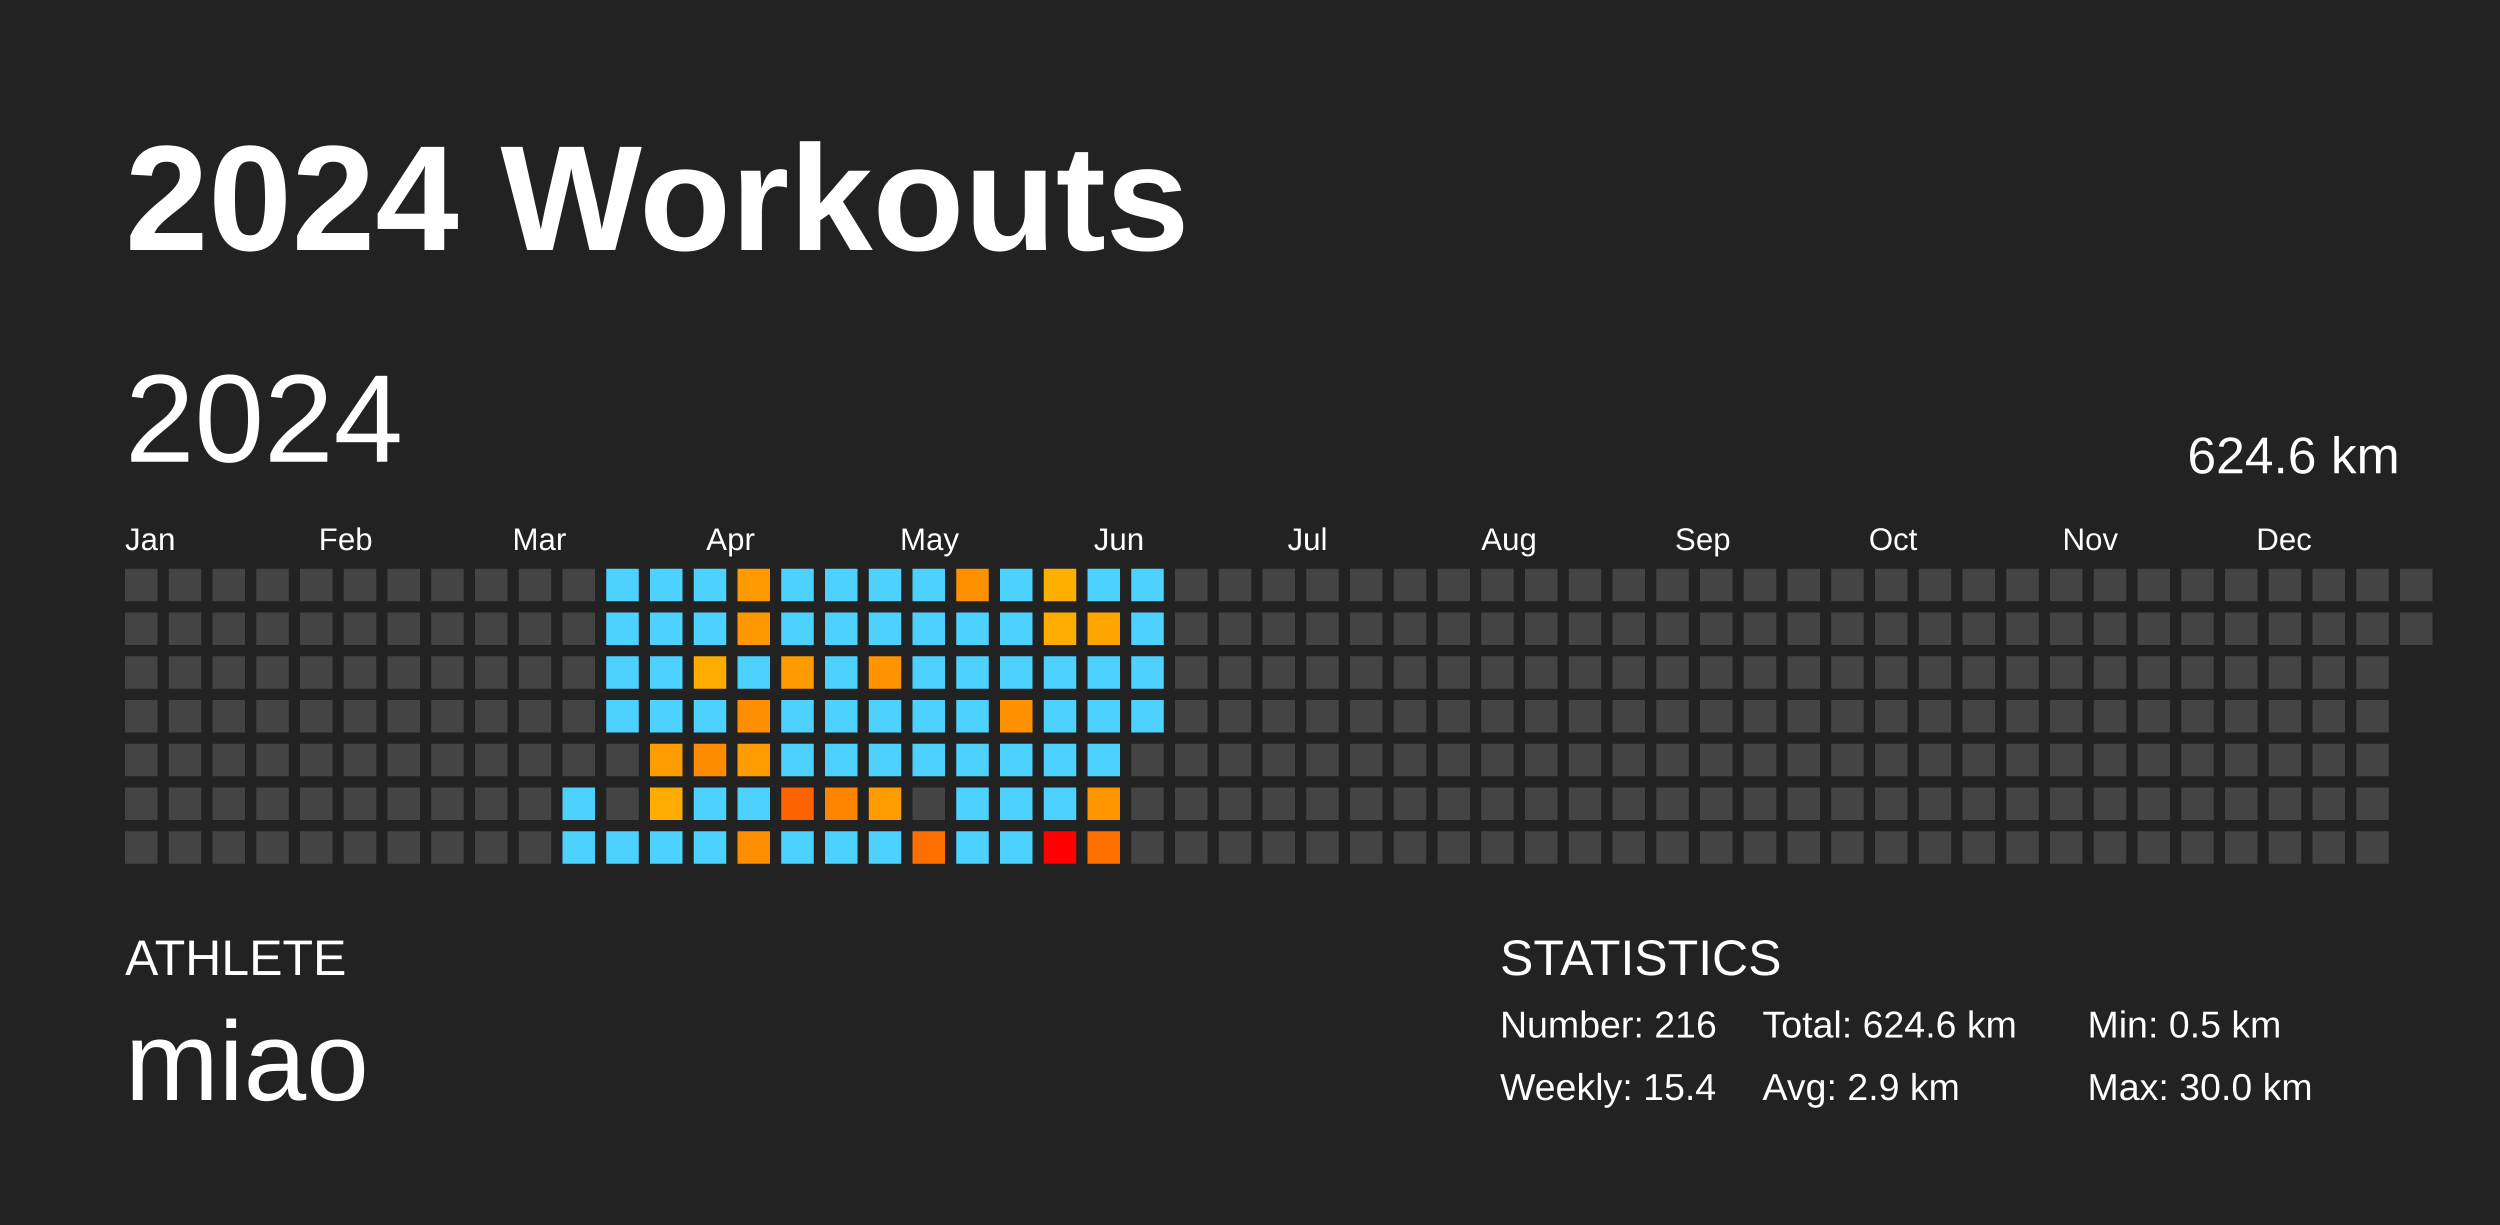
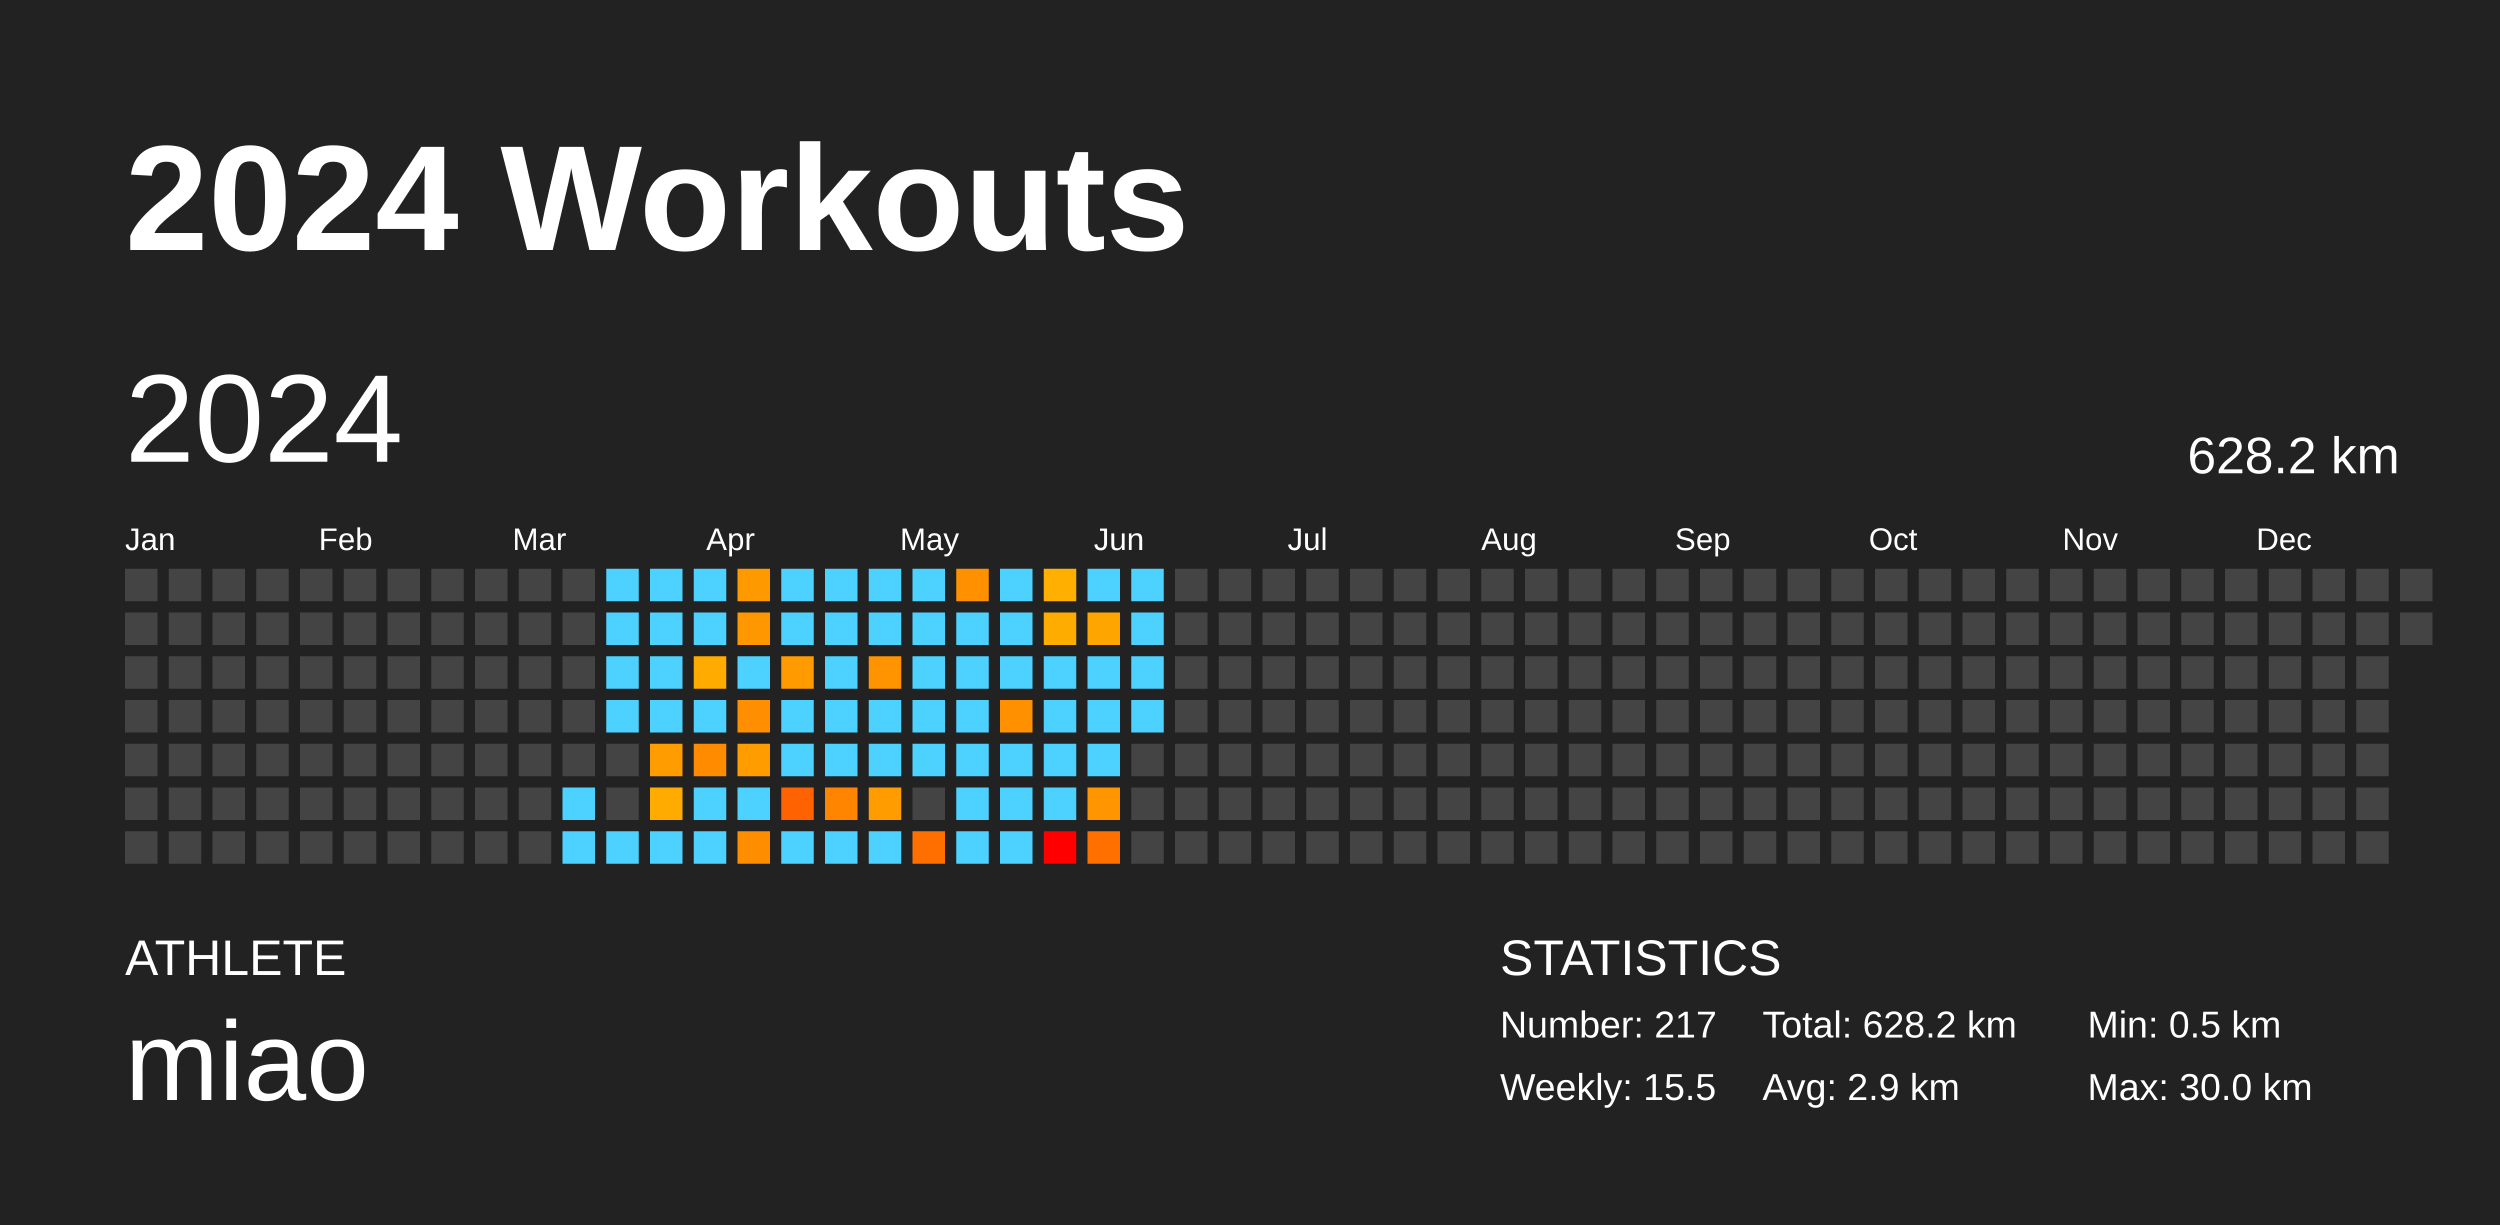
<svg xmlns="http://www.w3.org/2000/svg" baseProfile="full" height="98mm" version="1.1" viewBox="0,0,200,98" width="200mm">
  <defs />
  <rect fill="#222222" height="98" width="200" x="0" y="0" />
  <text fill="#FFFFFF" style="font-size:12px; font-family:Arial; font-weight:bold;" x="10" y="20">2024 Workouts</text>
  <text fill="#FFFFFF" style="font-size:4px; font-family:Arial" x="10" y="78">ATHLETE</text>
  <text fill="#FFFFFF" style="font-size:9px; font-family:Arial" x="10" y="88">miao</text>
  <text fill="#FFFFFF" style="font-size:4px; font-family:Arial" x="120" y="78">STATISTICS</text>
-   <text fill="#FFFFFF" style="font-size:3px; font-family:Arial" x="120" y="83">Number: 216</text>
-   <text fill="#FFFFFF" style="font-size:3px; font-family:Arial" x="120" y="88">Weekly: 15.4</text>
-   <text fill="#FFFFFF" style="font-size:3px; font-family:Arial" x="141" y="83">Total: 624.6 km</text>
+   <text fill="#FFFFFF" style="font-size:3px; font-family:Arial" x="120" y="83">Number: 217</text>
+   <text fill="#FFFFFF" style="font-size:3px; font-family:Arial" x="120" y="88">Weekly: 15.5</text>
+   <text fill="#FFFFFF" style="font-size:3px; font-family:Arial" x="141" y="83">Total: 628.2 km</text>
  <text fill="#FFFFFF" style="font-size:3px; font-family:Arial" x="141" y="88">Avg: 2.9 km</text>
  <text fill="#FFFFFF" style="font-size:3px; font-family:Arial" x="167" y="83">Min: 0.5 km</text>
  <text fill="#FFFFFF" style="font-size:3px; font-family:Arial" x="167" y="88">Max: 30.0 km</text>
  <text dominant-baseline="hanging" fill="#FFFFFF" style="font-size:10.0px; font-family:Arial;" x="10" y="30">2024</text>
-   <text dominant-baseline="hanging" fill="#FFFFFF" style="font-size:4.125px; font-family:Arial;" x="175" y="35">624.6 km</text>
+   <text dominant-baseline="hanging" fill="#FFFFFF" style="font-size:4.125px; font-family:Arial;" x="175" y="35">628.2 km</text>
  <text fill="#FFFFFF" style="font-size:2.5px; font-family:Arial" x="10.0" y="44">Jan</text>
  <text fill="#FFFFFF" style="font-size:2.5px; font-family:Arial" x="25.5" y="44">Feb</text>
  <text fill="#FFFFFF" style="font-size:2.5px; font-family:Arial" x="41.0" y="44">Mar</text>
  <text fill="#FFFFFF" style="font-size:2.5px; font-family:Arial" x="56.5" y="44">Apr</text>
  <text fill="#FFFFFF" style="font-size:2.5px; font-family:Arial" x="72.0" y="44">May</text>
  <text fill="#FFFFFF" style="font-size:2.5px; font-family:Arial" x="87.5" y="44">Jun</text>
  <text fill="#FFFFFF" style="font-size:2.5px; font-family:Arial" x="103.0" y="44">Jul</text>
  <text fill="#FFFFFF" style="font-size:2.5px; font-family:Arial" x="118.5" y="44">Aug</text>
  <text fill="#FFFFFF" style="font-size:2.5px; font-family:Arial" x="134.0" y="44">Sep</text>
  <text fill="#FFFFFF" style="font-size:2.5px; font-family:Arial" x="149.5" y="44">Oct</text>
  <text fill="#FFFFFF" style="font-size:2.5px; font-family:Arial" x="165.0" y="44">Nov</text>
  <text fill="#FFFFFF" style="font-size:2.5px; font-family:Arial" x="180.5" y="44">Dec</text>
  <rect fill="#444444" height="2.6" width="2.6" x="10.0" y="45.5" />
  <rect fill="#444444" height="2.6" width="2.6" x="10.0" y="49.0" />
  <rect fill="#444444" height="2.6" width="2.6" x="10.0" y="52.5" />
  <rect fill="#444444" height="2.6" width="2.6" x="10.0" y="56.0" />
  <rect fill="#444444" height="2.6" width="2.6" x="10.0" y="59.5" />
  <rect fill="#444444" height="2.6" width="2.6" x="10.0" y="63.0" />
  <rect fill="#444444" height="2.6" width="2.6" x="10.0" y="66.5" />
  <rect fill="#444444" height="2.6" width="2.6" x="13.5" y="45.5" />
  <rect fill="#444444" height="2.6" width="2.6" x="13.5" y="49.0" />
  <rect fill="#444444" height="2.6" width="2.6" x="13.5" y="52.5" />
  <rect fill="#444444" height="2.6" width="2.6" x="13.5" y="56.0" />
  <rect fill="#444444" height="2.6" width="2.6" x="13.5" y="59.5" />
  <rect fill="#444444" height="2.6" width="2.6" x="13.5" y="63.0" />
  <rect fill="#444444" height="2.6" width="2.6" x="13.5" y="66.5" />
  <rect fill="#444444" height="2.6" width="2.6" x="17.0" y="45.5" />
  <rect fill="#444444" height="2.6" width="2.6" x="17.0" y="49.0" />
  <rect fill="#444444" height="2.6" width="2.6" x="17.0" y="52.5" />
  <rect fill="#444444" height="2.6" width="2.6" x="17.0" y="56.0" />
  <rect fill="#444444" height="2.6" width="2.6" x="17.0" y="59.5" />
  <rect fill="#444444" height="2.6" width="2.6" x="17.0" y="63.0" />
  <rect fill="#444444" height="2.6" width="2.6" x="17.0" y="66.5" />
  <rect fill="#444444" height="2.6" width="2.6" x="20.5" y="45.5" />
  <rect fill="#444444" height="2.6" width="2.6" x="20.5" y="49.0" />
  <rect fill="#444444" height="2.6" width="2.6" x="20.5" y="52.5" />
  <rect fill="#444444" height="2.6" width="2.6" x="20.5" y="56.0" />
  <rect fill="#444444" height="2.6" width="2.6" x="20.5" y="59.5" />
  <rect fill="#444444" height="2.6" width="2.6" x="20.5" y="63.0" />
  <rect fill="#444444" height="2.6" width="2.6" x="20.5" y="66.5" />
  <rect fill="#444444" height="2.6" width="2.6" x="24.0" y="45.5" />
  <rect fill="#444444" height="2.6" width="2.6" x="24.0" y="49.0" />
  <rect fill="#444444" height="2.6" width="2.6" x="24.0" y="52.5" />
  <rect fill="#444444" height="2.6" width="2.6" x="24.0" y="56.0" />
  <rect fill="#444444" height="2.6" width="2.6" x="24.0" y="59.5" />
  <rect fill="#444444" height="2.6" width="2.6" x="24.0" y="63.0" />
  <rect fill="#444444" height="2.6" width="2.6" x="24.0" y="66.5" />
  <rect fill="#444444" height="2.6" width="2.6" x="27.5" y="45.5" />
  <rect fill="#444444" height="2.6" width="2.6" x="27.5" y="49.0" />
  <rect fill="#444444" height="2.6" width="2.6" x="27.5" y="52.5" />
  <rect fill="#444444" height="2.6" width="2.6" x="27.5" y="56.0" />
  <rect fill="#444444" height="2.6" width="2.6" x="27.5" y="59.5" />
  <rect fill="#444444" height="2.6" width="2.6" x="27.5" y="63.0" />
  <rect fill="#444444" height="2.6" width="2.6" x="27.5" y="66.5" />
  <rect fill="#444444" height="2.6" width="2.6" x="31.0" y="45.5" />
  <rect fill="#444444" height="2.6" width="2.6" x="31.0" y="49.0" />
  <rect fill="#444444" height="2.6" width="2.6" x="31.0" y="52.5" />
  <rect fill="#444444" height="2.6" width="2.6" x="31.0" y="56.0" />
  <rect fill="#444444" height="2.6" width="2.6" x="31.0" y="59.5" />
  <rect fill="#444444" height="2.6" width="2.6" x="31.0" y="63.0" />
  <rect fill="#444444" height="2.6" width="2.6" x="31.0" y="66.5" />
  <rect fill="#444444" height="2.6" width="2.6" x="34.5" y="45.5" />
  <rect fill="#444444" height="2.6" width="2.6" x="34.5" y="49.0" />
  <rect fill="#444444" height="2.6" width="2.6" x="34.5" y="52.5" />
  <rect fill="#444444" height="2.6" width="2.6" x="34.5" y="56.0" />
  <rect fill="#444444" height="2.6" width="2.6" x="34.5" y="59.5" />
  <rect fill="#444444" height="2.6" width="2.6" x="34.5" y="63.0" />
  <rect fill="#444444" height="2.6" width="2.6" x="34.5" y="66.5" />
  <rect fill="#444444" height="2.6" width="2.6" x="38.0" y="45.5" />
  <rect fill="#444444" height="2.6" width="2.6" x="38.0" y="49.0" />
  <rect fill="#444444" height="2.6" width="2.6" x="38.0" y="52.5" />
  <rect fill="#444444" height="2.6" width="2.6" x="38.0" y="56.0" />
  <rect fill="#444444" height="2.6" width="2.6" x="38.0" y="59.5" />
  <rect fill="#444444" height="2.6" width="2.6" x="38.0" y="63.0" />
  <rect fill="#444444" height="2.6" width="2.6" x="38.0" y="66.5" />
  <rect fill="#444444" height="2.6" width="2.6" x="41.5" y="45.5" />
  <rect fill="#444444" height="2.6" width="2.6" x="41.5" y="49.0" />
  <rect fill="#444444" height="2.6" width="2.6" x="41.5" y="52.5" />
  <rect fill="#444444" height="2.6" width="2.6" x="41.5" y="56.0" />
  <rect fill="#444444" height="2.6" width="2.6" x="41.5" y="59.5" />
  <rect fill="#444444" height="2.6" width="2.6" x="41.5" y="63.0" />
  <rect fill="#444444" height="2.6" width="2.6" x="41.5" y="66.5" />
  <rect fill="#444444" height="2.6" width="2.6" x="45.0" y="45.5" />
  <rect fill="#444444" height="2.6" width="2.6" x="45.0" y="49.0" />
  <rect fill="#444444" height="2.6" width="2.6" x="45.0" y="52.5" />
  <rect fill="#444444" height="2.6" width="2.6" x="45.0" y="56.0" />
  <rect fill="#444444" height="2.6" width="2.6" x="45.0" y="59.5" />
  <rect fill="#4dd2ff" height="2.6" width="2.6" x="45.0" y="63.0" />
  <rect fill="#4dd2ff" height="2.6" width="2.6" x="45.0" y="66.5" />
  <rect fill="#4dd2ff" height="2.6" width="2.6" x="48.5" y="45.5" />
  <rect fill="#4dd2ff" height="2.6" width="2.6" x="48.5" y="49.0" />
  <rect fill="#4dd2ff" height="2.6" width="2.6" x="48.5" y="52.5" />
  <rect fill="#4dd2ff" height="2.6" width="2.6" x="48.5" y="56.0" />
  <rect fill="#444444" height="2.6" width="2.6" x="48.5" y="59.5" />
  <rect fill="#444444" height="2.6" width="2.6" x="48.5" y="63.0" />
  <rect fill="#4dd2ff" height="2.6" width="2.6" x="48.5" y="66.5" />
  <rect fill="#4dd2ff" height="2.6" width="2.6" x="52.0" y="45.5" />
  <rect fill="#4dd2ff" height="2.6" width="2.6" x="52.0" y="49.0" />
  <rect fill="#4dd2ff" height="2.6" width="2.6" x="52.0" y="52.5" />
  <rect fill="#4dd2ff" height="2.6" width="2.6" x="52.0" y="56.0" />
  <rect fill="#ff9c00" height="2.6" width="2.6" x="52.0" y="59.5" />
  <rect fill="#ffab00" height="2.6" width="2.6" x="52.0" y="63.0" />
  <rect fill="#4dd2ff" height="2.6" width="2.6" x="52.0" y="66.5" />
  <rect fill="#4dd2ff" height="2.6" width="2.6" x="55.5" y="45.5" />
  <rect fill="#4dd2ff" height="2.6" width="2.6" x="55.5" y="49.0" />
  <rect fill="#ffab00" height="2.6" width="2.6" x="55.5" y="52.5" />
  <rect fill="#4dd2ff" height="2.6" width="2.6" x="55.5" y="56.0" />
  <rect fill="#ff8c00" height="2.6" width="2.6" x="55.5" y="59.5" />
  <rect fill="#4dd2ff" height="2.6" width="2.6" x="55.5" y="63.0" />
  <rect fill="#4dd2ff" height="2.6" width="2.6" x="55.5" y="66.5" />
  <rect fill="#ff9900" height="2.6" width="2.6" x="59.0" y="45.5" />
  <rect fill="#ff9700" height="2.6" width="2.6" x="59.0" y="49.0" />
  <rect fill="#4dd2ff" height="2.6" width="2.6" x="59.0" y="52.5" />
  <rect fill="#ff8f00" height="2.6" width="2.6" x="59.0" y="56.0" />
  <rect fill="#ff9d00" height="2.6" width="2.6" x="59.0" y="59.5" />
  <rect fill="#4dd2ff" height="2.6" width="2.6" x="59.0" y="63.0" />
  <rect fill="#ff8d00" height="2.6" width="2.6" x="59.0" y="66.5" />
  <rect fill="#4dd2ff" height="2.6" width="2.6" x="62.5" y="45.5" />
  <rect fill="#4dd2ff" height="2.6" width="2.6" x="62.5" y="49.0" />
  <rect fill="#ff9b00" height="2.6" width="2.6" x="62.5" y="52.5" />
  <rect fill="#4dd2ff" height="2.6" width="2.6" x="62.5" y="56.0" />
  <rect fill="#4dd2ff" height="2.6" width="2.6" x="62.5" y="59.5" />
  <rect fill="#ff6200" height="2.6" width="2.6" x="62.5" y="63.0" />
  <rect fill="#4dd2ff" height="2.6" width="2.6" x="62.5" y="66.5" />
  <rect fill="#4dd2ff" height="2.6" width="2.6" x="66.0" y="45.5" />
  <rect fill="#4dd2ff" height="2.6" width="2.6" x="66.0" y="49.0" />
  <rect fill="#4dd2ff" height="2.6" width="2.6" x="66.0" y="52.5" />
  <rect fill="#4dd2ff" height="2.6" width="2.6" x="66.0" y="56.0" />
  <rect fill="#4dd2ff" height="2.6" width="2.6" x="66.0" y="59.5" />
  <rect fill="#ff8500" height="2.6" width="2.6" x="66.0" y="63.0" />
  <rect fill="#4dd2ff" height="2.6" width="2.6" x="66.0" y="66.5" />
  <rect fill="#4dd2ff" height="2.6" width="2.6" x="69.5" y="45.5" />
  <rect fill="#4dd2ff" height="2.6" width="2.6" x="69.5" y="49.0" />
  <rect fill="#ff9400" height="2.6" width="2.6" x="69.5" y="52.5" />
  <rect fill="#4dd2ff" height="2.6" width="2.6" x="69.5" y="56.0" />
  <rect fill="#4dd2ff" height="2.6" width="2.6" x="69.5" y="59.5" />
  <rect fill="#ff9c00" height="2.6" width="2.6" x="69.5" y="63.0" />
  <rect fill="#4dd2ff" height="2.6" width="2.6" x="69.5" y="66.5" />
  <rect fill="#4dd2ff" height="2.6" width="2.6" x="73.0" y="45.5" />
  <rect fill="#4dd2ff" height="2.6" width="2.6" x="73.0" y="49.0" />
  <rect fill="#4dd2ff" height="2.6" width="2.6" x="73.0" y="52.5" />
  <rect fill="#4dd2ff" height="2.6" width="2.6" x="73.0" y="56.0" />
  <rect fill="#4dd2ff" height="2.6" width="2.6" x="73.0" y="59.5" />
  <rect fill="#444444" height="2.6" width="2.6" x="73.0" y="63.0" />
  <rect fill="#ff6f00" height="2.6" width="2.6" x="73.0" y="66.5" />
  <rect fill="#ff9100" height="2.6" width="2.6" x="76.5" y="45.5" />
  <rect fill="#4dd2ff" height="2.6" width="2.6" x="76.5" y="49.0" />
  <rect fill="#4dd2ff" height="2.6" width="2.6" x="76.5" y="52.5" />
  <rect fill="#4dd2ff" height="2.6" width="2.6" x="76.5" y="56.0" />
  <rect fill="#4dd2ff" height="2.6" width="2.6" x="76.5" y="59.5" />
  <rect fill="#4dd2ff" height="2.6" width="2.6" x="76.5" y="63.0" />
  <rect fill="#4dd2ff" height="2.6" width="2.6" x="76.5" y="66.5" />
  <rect fill="#4dd2ff" height="2.6" width="2.6" x="80.0" y="45.5" />
  <rect fill="#4dd2ff" height="2.6" width="2.6" x="80.0" y="49.0" />
  <rect fill="#4dd2ff" height="2.6" width="2.6" x="80.0" y="52.5" />
  <rect fill="#ff9000" height="2.6" width="2.6" x="80.0" y="56.0" />
  <rect fill="#4dd2ff" height="2.6" width="2.6" x="80.0" y="59.5" />
  <rect fill="#4dd2ff" height="2.6" width="2.6" x="80.0" y="63.0" />
  <rect fill="#4dd2ff" height="2.6" width="2.6" x="80.0" y="66.5" />
  <rect fill="#ffaf00" height="2.6" width="2.6" x="83.5" y="45.5" />
  <rect fill="#ffac00" height="2.6" width="2.6" x="83.5" y="49.0" />
  <rect fill="#4dd2ff" height="2.6" width="2.6" x="83.5" y="52.5" />
  <rect fill="#4dd2ff" height="2.6" width="2.6" x="83.5" y="56.0" />
  <rect fill="#4dd2ff" height="2.6" width="2.6" x="83.5" y="59.5" />
  <rect fill="#4dd2ff" height="2.6" width="2.6" x="83.5" y="63.0" />
  <rect fill="red" height="2.6" width="2.6" x="83.5" y="66.5" />
  <rect fill="#4dd2ff" height="2.6" width="2.6" x="87.0" y="45.5" />
  <rect fill="#ffa500" height="2.6" width="2.6" x="87.0" y="49.0" />
  <rect fill="#4dd2ff" height="2.6" width="2.6" x="87.0" y="52.5" />
  <rect fill="#4dd2ff" height="2.6" width="2.6" x="87.0" y="56.0" />
  <rect fill="#4dd2ff" height="2.6" width="2.6" x="87.0" y="59.5" />
  <rect fill="#ff9500" height="2.6" width="2.6" x="87.0" y="63.0" />
  <rect fill="#ff7000" height="2.6" width="2.6" x="87.0" y="66.5" />
  <rect fill="#4dd2ff" height="2.6" width="2.6" x="90.5" y="45.5" />
  <rect fill="#4dd2ff" height="2.6" width="2.6" x="90.5" y="49.0" />
  <rect fill="#4dd2ff" height="2.6" width="2.6" x="90.5" y="52.5" />
  <rect fill="#4dd2ff" height="2.6" width="2.6" x="90.5" y="56.0" />
  <rect fill="#444444" height="2.6" width="2.6" x="90.5" y="59.5" />
  <rect fill="#444444" height="2.6" width="2.6" x="90.5" y="63.0" />
  <rect fill="#444444" height="2.6" width="2.6" x="90.5" y="66.5" />
  <rect fill="#444444" height="2.6" width="2.6" x="94.0" y="45.5" />
  <rect fill="#444444" height="2.6" width="2.6" x="94.0" y="49.0" />
  <rect fill="#444444" height="2.6" width="2.6" x="94.0" y="52.5" />
  <rect fill="#444444" height="2.6" width="2.6" x="94.0" y="56.0" />
  <rect fill="#444444" height="2.6" width="2.6" x="94.0" y="59.5" />
  <rect fill="#444444" height="2.6" width="2.6" x="94.0" y="63.0" />
  <rect fill="#444444" height="2.6" width="2.6" x="94.0" y="66.5" />
  <rect fill="#444444" height="2.6" width="2.6" x="97.5" y="45.5" />
  <rect fill="#444444" height="2.6" width="2.6" x="97.5" y="49.0" />
  <rect fill="#444444" height="2.6" width="2.6" x="97.5" y="52.5" />
  <rect fill="#444444" height="2.6" width="2.6" x="97.5" y="56.0" />
  <rect fill="#444444" height="2.6" width="2.6" x="97.5" y="59.5" />
  <rect fill="#444444" height="2.6" width="2.6" x="97.5" y="63.0" />
  <rect fill="#444444" height="2.6" width="2.6" x="97.5" y="66.5" />
  <rect fill="#444444" height="2.6" width="2.6" x="101.0" y="45.5" />
  <rect fill="#444444" height="2.6" width="2.6" x="101.0" y="49.0" />
  <rect fill="#444444" height="2.6" width="2.6" x="101.0" y="52.5" />
  <rect fill="#444444" height="2.6" width="2.6" x="101.0" y="56.0" />
  <rect fill="#444444" height="2.6" width="2.6" x="101.0" y="59.5" />
  <rect fill="#444444" height="2.6" width="2.6" x="101.0" y="63.0" />
  <rect fill="#444444" height="2.6" width="2.6" x="101.0" y="66.5" />
  <rect fill="#444444" height="2.6" width="2.6" x="104.5" y="45.5" />
  <rect fill="#444444" height="2.6" width="2.6" x="104.5" y="49.0" />
  <rect fill="#444444" height="2.6" width="2.6" x="104.5" y="52.5" />
  <rect fill="#444444" height="2.6" width="2.6" x="104.5" y="56.0" />
  <rect fill="#444444" height="2.6" width="2.6" x="104.5" y="59.5" />
  <rect fill="#444444" height="2.6" width="2.6" x="104.5" y="63.0" />
  <rect fill="#444444" height="2.6" width="2.6" x="104.5" y="66.5" />
  <rect fill="#444444" height="2.6" width="2.6" x="108.0" y="45.5" />
  <rect fill="#444444" height="2.6" width="2.6" x="108.0" y="49.0" />
  <rect fill="#444444" height="2.6" width="2.6" x="108.0" y="52.5" />
  <rect fill="#444444" height="2.6" width="2.6" x="108.0" y="56.0" />
  <rect fill="#444444" height="2.6" width="2.6" x="108.0" y="59.5" />
  <rect fill="#444444" height="2.6" width="2.6" x="108.0" y="63.0" />
  <rect fill="#444444" height="2.6" width="2.6" x="108.0" y="66.5" />
  <rect fill="#444444" height="2.6" width="2.6" x="111.5" y="45.5" />
  <rect fill="#444444" height="2.6" width="2.6" x="111.5" y="49.0" />
  <rect fill="#444444" height="2.6" width="2.6" x="111.5" y="52.5" />
  <rect fill="#444444" height="2.6" width="2.6" x="111.5" y="56.0" />
  <rect fill="#444444" height="2.6" width="2.6" x="111.5" y="59.5" />
  <rect fill="#444444" height="2.6" width="2.6" x="111.5" y="63.0" />
  <rect fill="#444444" height="2.6" width="2.6" x="111.5" y="66.5" />
  <rect fill="#444444" height="2.6" width="2.6" x="115.0" y="45.5" />
  <rect fill="#444444" height="2.6" width="2.6" x="115.0" y="49.0" />
  <rect fill="#444444" height="2.6" width="2.6" x="115.0" y="52.5" />
  <rect fill="#444444" height="2.6" width="2.6" x="115.0" y="56.0" />
  <rect fill="#444444" height="2.6" width="2.6" x="115.0" y="59.5" />
  <rect fill="#444444" height="2.6" width="2.6" x="115.0" y="63.0" />
  <rect fill="#444444" height="2.6" width="2.6" x="115.0" y="66.5" />
  <rect fill="#444444" height="2.6" width="2.6" x="118.5" y="45.5" />
  <rect fill="#444444" height="2.6" width="2.6" x="118.5" y="49.0" />
  <rect fill="#444444" height="2.6" width="2.6" x="118.5" y="52.5" />
  <rect fill="#444444" height="2.6" width="2.6" x="118.5" y="56.0" />
  <rect fill="#444444" height="2.6" width="2.6" x="118.5" y="59.5" />
  <rect fill="#444444" height="2.6" width="2.6" x="118.5" y="63.0" />
  <rect fill="#444444" height="2.6" width="2.6" x="118.5" y="66.5" />
  <rect fill="#444444" height="2.6" width="2.6" x="122.0" y="45.5" />
  <rect fill="#444444" height="2.6" width="2.6" x="122.0" y="49.0" />
  <rect fill="#444444" height="2.6" width="2.6" x="122.0" y="52.5" />
  <rect fill="#444444" height="2.6" width="2.6" x="122.0" y="56.0" />
  <rect fill="#444444" height="2.6" width="2.6" x="122.0" y="59.5" />
  <rect fill="#444444" height="2.6" width="2.6" x="122.0" y="63.0" />
  <rect fill="#444444" height="2.6" width="2.6" x="122.0" y="66.5" />
  <rect fill="#444444" height="2.6" width="2.6" x="125.5" y="45.5" />
  <rect fill="#444444" height="2.6" width="2.6" x="125.5" y="49.0" />
  <rect fill="#444444" height="2.6" width="2.6" x="125.5" y="52.5" />
  <rect fill="#444444" height="2.6" width="2.6" x="125.5" y="56.0" />
  <rect fill="#444444" height="2.6" width="2.6" x="125.5" y="59.5" />
  <rect fill="#444444" height="2.6" width="2.6" x="125.5" y="63.0" />
  <rect fill="#444444" height="2.6" width="2.6" x="125.5" y="66.5" />
  <rect fill="#444444" height="2.6" width="2.6" x="129.0" y="45.5" />
  <rect fill="#444444" height="2.6" width="2.6" x="129.0" y="49.0" />
  <rect fill="#444444" height="2.6" width="2.6" x="129.0" y="52.5" />
  <rect fill="#444444" height="2.6" width="2.6" x="129.0" y="56.0" />
  <rect fill="#444444" height="2.6" width="2.6" x="129.0" y="59.5" />
  <rect fill="#444444" height="2.6" width="2.6" x="129.0" y="63.0" />
  <rect fill="#444444" height="2.6" width="2.6" x="129.0" y="66.5" />
  <rect fill="#444444" height="2.6" width="2.6" x="132.5" y="45.5" />
  <rect fill="#444444" height="2.6" width="2.6" x="132.5" y="49.0" />
  <rect fill="#444444" height="2.6" width="2.6" x="132.5" y="52.5" />
  <rect fill="#444444" height="2.6" width="2.6" x="132.5" y="56.0" />
  <rect fill="#444444" height="2.6" width="2.6" x="132.5" y="59.5" />
  <rect fill="#444444" height="2.6" width="2.6" x="132.5" y="63.0" />
  <rect fill="#444444" height="2.6" width="2.6" x="132.5" y="66.5" />
  <rect fill="#444444" height="2.6" width="2.6" x="136.0" y="45.5" />
  <rect fill="#444444" height="2.6" width="2.6" x="136.0" y="49.0" />
  <rect fill="#444444" height="2.6" width="2.6" x="136.0" y="52.5" />
  <rect fill="#444444" height="2.6" width="2.6" x="136.0" y="56.0" />
  <rect fill="#444444" height="2.6" width="2.6" x="136.0" y="59.5" />
  <rect fill="#444444" height="2.6" width="2.6" x="136.0" y="63.0" />
  <rect fill="#444444" height="2.6" width="2.6" x="136.0" y="66.5" />
  <rect fill="#444444" height="2.6" width="2.6" x="139.5" y="45.5" />
  <rect fill="#444444" height="2.6" width="2.6" x="139.5" y="49.0" />
  <rect fill="#444444" height="2.6" width="2.6" x="139.5" y="52.5" />
  <rect fill="#444444" height="2.6" width="2.6" x="139.5" y="56.0" />
  <rect fill="#444444" height="2.6" width="2.6" x="139.5" y="59.5" />
  <rect fill="#444444" height="2.6" width="2.6" x="139.5" y="63.0" />
  <rect fill="#444444" height="2.6" width="2.6" x="139.5" y="66.5" />
  <rect fill="#444444" height="2.6" width="2.6" x="143.0" y="45.5" />
  <rect fill="#444444" height="2.6" width="2.6" x="143.0" y="49.0" />
  <rect fill="#444444" height="2.6" width="2.6" x="143.0" y="52.5" />
  <rect fill="#444444" height="2.6" width="2.6" x="143.0" y="56.0" />
  <rect fill="#444444" height="2.6" width="2.6" x="143.0" y="59.5" />
  <rect fill="#444444" height="2.6" width="2.6" x="143.0" y="63.0" />
  <rect fill="#444444" height="2.6" width="2.6" x="143.0" y="66.5" />
  <rect fill="#444444" height="2.6" width="2.6" x="146.5" y="45.5" />
  <rect fill="#444444" height="2.6" width="2.6" x="146.5" y="49.0" />
  <rect fill="#444444" height="2.6" width="2.6" x="146.5" y="52.5" />
  <rect fill="#444444" height="2.6" width="2.6" x="146.5" y="56.0" />
  <rect fill="#444444" height="2.6" width="2.6" x="146.5" y="59.5" />
  <rect fill="#444444" height="2.6" width="2.6" x="146.5" y="63.0" />
  <rect fill="#444444" height="2.6" width="2.6" x="146.5" y="66.5" />
  <rect fill="#444444" height="2.6" width="2.6" x="150.0" y="45.5" />
  <rect fill="#444444" height="2.6" width="2.6" x="150.0" y="49.0" />
  <rect fill="#444444" height="2.6" width="2.6" x="150.0" y="52.5" />
  <rect fill="#444444" height="2.6" width="2.6" x="150.0" y="56.0" />
  <rect fill="#444444" height="2.6" width="2.6" x="150.0" y="59.5" />
  <rect fill="#444444" height="2.6" width="2.6" x="150.0" y="63.0" />
  <rect fill="#444444" height="2.6" width="2.6" x="150.0" y="66.5" />
  <rect fill="#444444" height="2.6" width="2.6" x="153.5" y="45.5" />
  <rect fill="#444444" height="2.6" width="2.6" x="153.5" y="49.0" />
  <rect fill="#444444" height="2.6" width="2.6" x="153.5" y="52.5" />
  <rect fill="#444444" height="2.6" width="2.6" x="153.5" y="56.0" />
  <rect fill="#444444" height="2.6" width="2.6" x="153.5" y="59.5" />
  <rect fill="#444444" height="2.6" width="2.6" x="153.5" y="63.0" />
  <rect fill="#444444" height="2.6" width="2.6" x="153.5" y="66.5" />
  <rect fill="#444444" height="2.6" width="2.6" x="157.0" y="45.5" />
  <rect fill="#444444" height="2.6" width="2.6" x="157.0" y="49.0" />
  <rect fill="#444444" height="2.6" width="2.6" x="157.0" y="52.5" />
  <rect fill="#444444" height="2.6" width="2.6" x="157.0" y="56.0" />
  <rect fill="#444444" height="2.6" width="2.6" x="157.0" y="59.5" />
  <rect fill="#444444" height="2.6" width="2.6" x="157.0" y="63.0" />
  <rect fill="#444444" height="2.6" width="2.6" x="157.0" y="66.5" />
  <rect fill="#444444" height="2.6" width="2.6" x="160.5" y="45.5" />
  <rect fill="#444444" height="2.6" width="2.6" x="160.5" y="49.0" />
  <rect fill="#444444" height="2.6" width="2.6" x="160.5" y="52.5" />
  <rect fill="#444444" height="2.6" width="2.6" x="160.5" y="56.0" />
  <rect fill="#444444" height="2.6" width="2.6" x="160.5" y="59.5" />
  <rect fill="#444444" height="2.6" width="2.6" x="160.5" y="63.0" />
  <rect fill="#444444" height="2.6" width="2.6" x="160.5" y="66.5" />
  <rect fill="#444444" height="2.6" width="2.6" x="164.0" y="45.5" />
  <rect fill="#444444" height="2.6" width="2.6" x="164.0" y="49.0" />
  <rect fill="#444444" height="2.6" width="2.6" x="164.0" y="52.5" />
  <rect fill="#444444" height="2.6" width="2.6" x="164.0" y="56.0" />
  <rect fill="#444444" height="2.6" width="2.6" x="164.0" y="59.5" />
  <rect fill="#444444" height="2.6" width="2.6" x="164.0" y="63.0" />
  <rect fill="#444444" height="2.6" width="2.6" x="164.0" y="66.5" />
  <rect fill="#444444" height="2.6" width="2.6" x="167.5" y="45.5" />
  <rect fill="#444444" height="2.6" width="2.6" x="167.5" y="49.0" />
  <rect fill="#444444" height="2.6" width="2.6" x="167.5" y="52.5" />
  <rect fill="#444444" height="2.6" width="2.6" x="167.5" y="56.0" />
  <rect fill="#444444" height="2.6" width="2.6" x="167.5" y="59.5" />
  <rect fill="#444444" height="2.6" width="2.6" x="167.5" y="63.0" />
  <rect fill="#444444" height="2.6" width="2.6" x="167.5" y="66.5" />
  <rect fill="#444444" height="2.6" width="2.6" x="171.0" y="45.5" />
  <rect fill="#444444" height="2.6" width="2.6" x="171.0" y="49.0" />
  <rect fill="#444444" height="2.6" width="2.6" x="171.0" y="52.5" />
  <rect fill="#444444" height="2.6" width="2.6" x="171.0" y="56.0" />
  <rect fill="#444444" height="2.6" width="2.6" x="171.0" y="59.5" />
  <rect fill="#444444" height="2.6" width="2.6" x="171.0" y="63.0" />
  <rect fill="#444444" height="2.6" width="2.6" x="171.0" y="66.5" />
  <rect fill="#444444" height="2.6" width="2.6" x="174.5" y="45.5" />
  <rect fill="#444444" height="2.6" width="2.6" x="174.5" y="49.0" />
  <rect fill="#444444" height="2.6" width="2.6" x="174.5" y="52.5" />
  <rect fill="#444444" height="2.6" width="2.6" x="174.5" y="56.0" />
  <rect fill="#444444" height="2.6" width="2.6" x="174.5" y="59.5" />
  <rect fill="#444444" height="2.6" width="2.6" x="174.5" y="63.0" />
  <rect fill="#444444" height="2.6" width="2.6" x="174.5" y="66.5" />
  <rect fill="#444444" height="2.6" width="2.6" x="178.0" y="45.5" />
  <rect fill="#444444" height="2.6" width="2.6" x="178.0" y="49.0" />
  <rect fill="#444444" height="2.6" width="2.6" x="178.0" y="52.5" />
  <rect fill="#444444" height="2.6" width="2.6" x="178.0" y="56.0" />
  <rect fill="#444444" height="2.6" width="2.6" x="178.0" y="59.5" />
  <rect fill="#444444" height="2.6" width="2.6" x="178.0" y="63.0" />
  <rect fill="#444444" height="2.6" width="2.6" x="178.0" y="66.5" />
  <rect fill="#444444" height="2.6" width="2.6" x="181.5" y="45.5" />
  <rect fill="#444444" height="2.6" width="2.6" x="181.5" y="49.0" />
  <rect fill="#444444" height="2.6" width="2.6" x="181.5" y="52.5" />
  <rect fill="#444444" height="2.6" width="2.6" x="181.5" y="56.0" />
  <rect fill="#444444" height="2.6" width="2.6" x="181.5" y="59.5" />
  <rect fill="#444444" height="2.6" width="2.6" x="181.5" y="63.0" />
  <rect fill="#444444" height="2.6" width="2.6" x="181.5" y="66.5" />
  <rect fill="#444444" height="2.6" width="2.6" x="185.0" y="45.5" />
  <rect fill="#444444" height="2.6" width="2.6" x="185.0" y="49.0" />
  <rect fill="#444444" height="2.6" width="2.6" x="185.0" y="52.5" />
  <rect fill="#444444" height="2.6" width="2.6" x="185.0" y="56.0" />
  <rect fill="#444444" height="2.6" width="2.6" x="185.0" y="59.5" />
  <rect fill="#444444" height="2.6" width="2.6" x="185.0" y="63.0" />
  <rect fill="#444444" height="2.6" width="2.6" x="185.0" y="66.5" />
  <rect fill="#444444" height="2.6" width="2.6" x="188.5" y="45.5" />
  <rect fill="#444444" height="2.6" width="2.6" x="188.5" y="49.0" />
  <rect fill="#444444" height="2.6" width="2.6" x="188.5" y="52.5" />
  <rect fill="#444444" height="2.6" width="2.6" x="188.5" y="56.0" />
  <rect fill="#444444" height="2.6" width="2.6" x="188.5" y="59.5" />
  <rect fill="#444444" height="2.6" width="2.6" x="188.5" y="63.0" />
  <rect fill="#444444" height="2.6" width="2.6" x="188.5" y="66.5" />
  <rect fill="#444444" height="2.6" width="2.6" x="192.0" y="45.5" />
  <rect fill="#444444" height="2.6" width="2.6" x="192.0" y="49.0" />
</svg>
